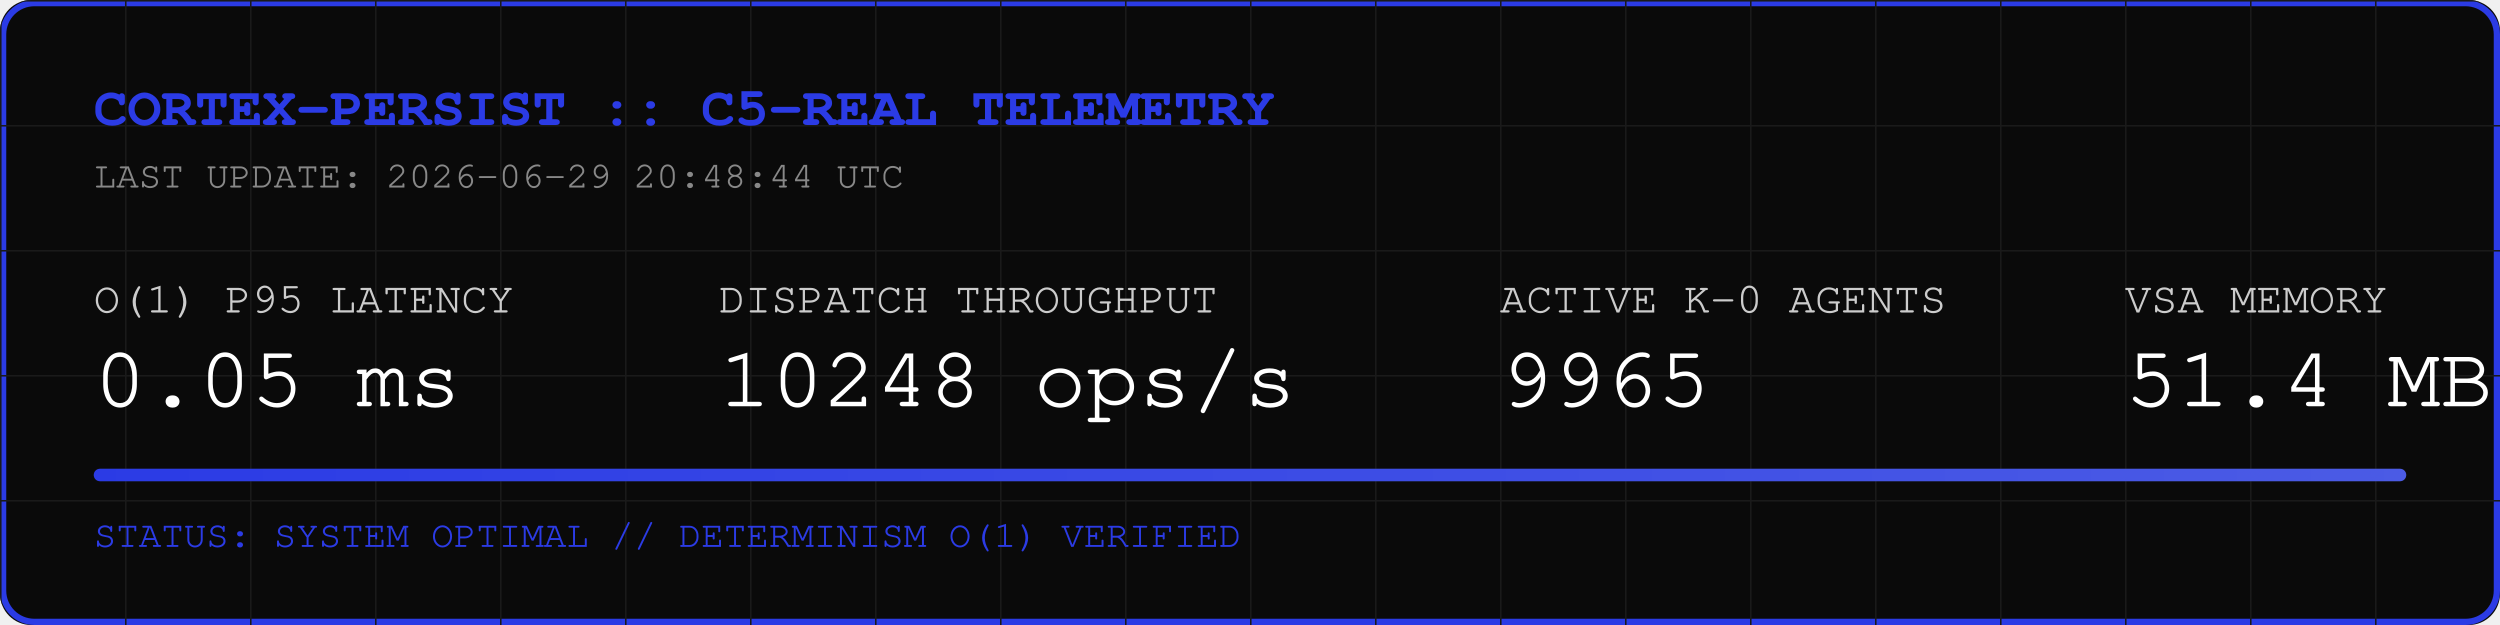
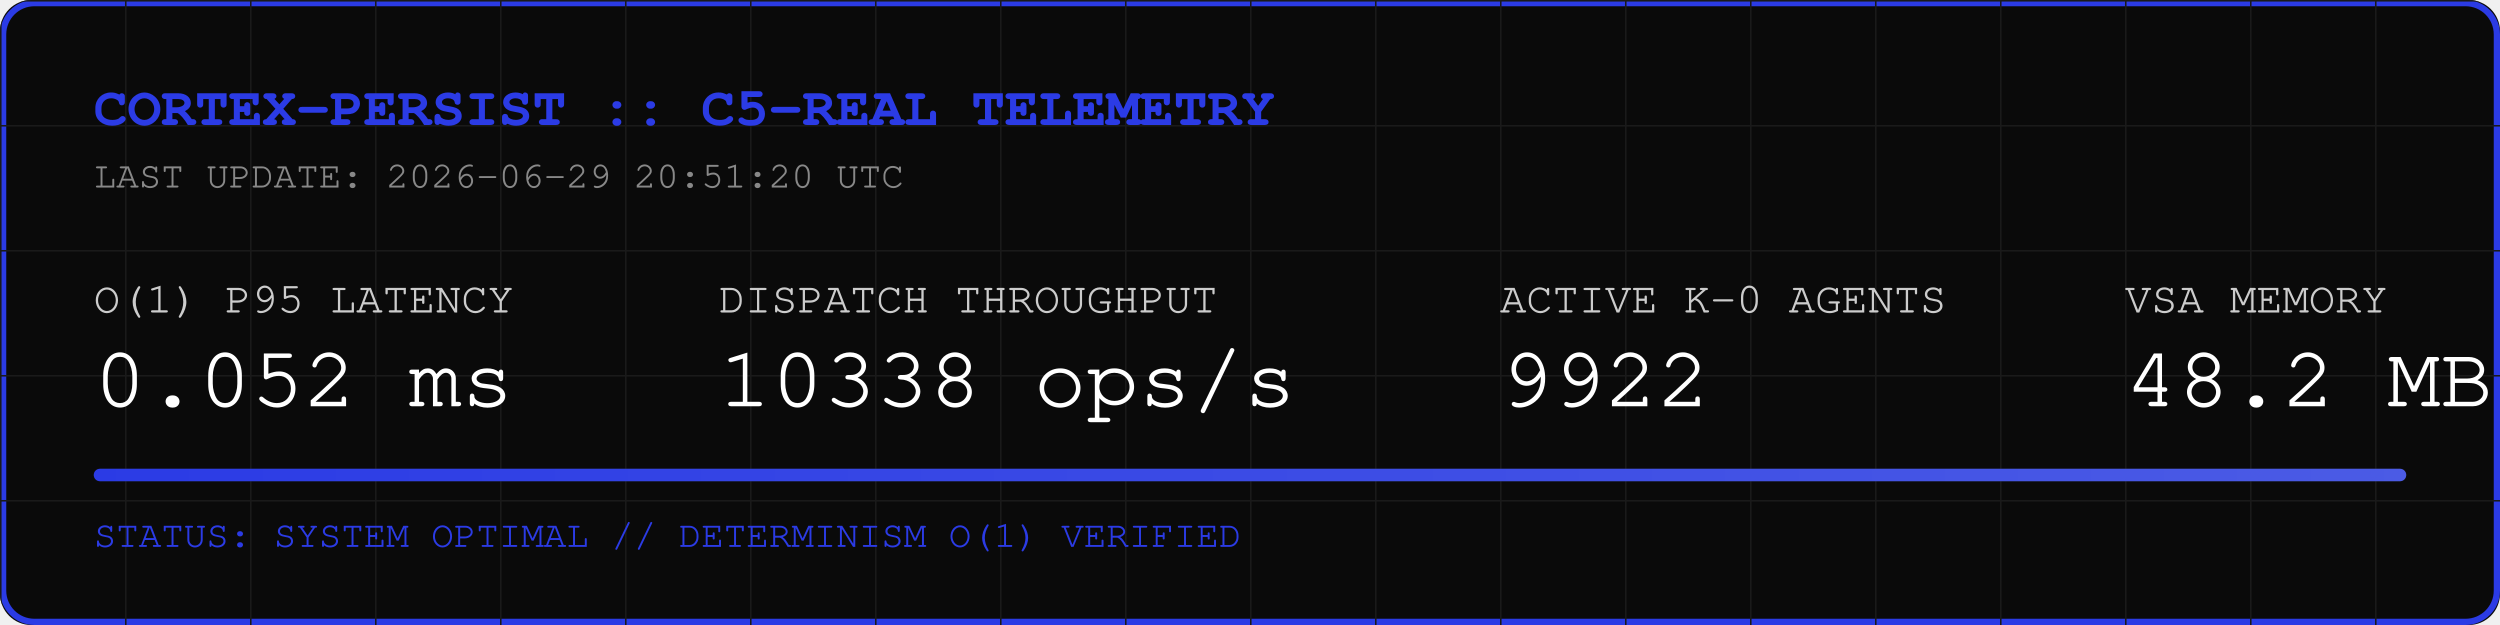
<svg xmlns="http://www.w3.org/2000/svg" width="800" height="200" viewBox="0 0 800 200">
  <rect width="800" height="200" fill="#0A0A0A" rx="10" />
  <rect width="798" height="198" x="1" y="1" fill="none" stroke="#2B3BE5" stroke-width="2" rx="10" />
  <defs>
    <pattern id="grid" width="40" height="40" patternUnits="userSpaceOnUse">
      <path d="M 40 0 L 0 0 0 40" fill="none" stroke="#1A1A1A" stroke-width="1" />
    </pattern>
    <linearGradient id="neon" x1="0%" y1="0%" x2="100%" y2="0%">
      <stop offset="0%" stop-color="#2B3BE5" />
      <stop offset="100%" stop-color="#4B5BE5" />
    </linearGradient>
  </defs>
  <rect width="800" height="200" fill="url(#grid)" rx="10" />
  <text x="30" y="40" font-family="Courier, monospace" font-size="18" fill="#2B3BE5" font-weight="bold">CORTEX-PERSIST :: C5-REAL TELEMETRY</text>
-   <text x="30" y="60" font-family="Courier, monospace" font-size="12" fill="#888888">LAST UPDATE: 2026-06-29 20:48:44 UTC</text>
+   <text x="30" y="60" font-family="Courier, monospace" font-size="12" fill="#888888">LAST UPDATE: 2026-06-29 20:51:20 UTC</text>
  <g transform="translate(30, 100)">
    <text x="0" y="0" font-family="Courier, monospace" font-size="14" fill="#CCCCCC">O(1) P95 LATENCY</text>
-     <text x="0" y="30" font-family="Courier, monospace" font-size="28" fill="#FFFFFF">0.05 ms</text>
+     <text x="0" y="30" font-family="Courier, monospace" font-size="28" fill="#FFFFFF">0.052 ms</text>
    <text x="200" y="0" font-family="Courier, monospace" font-size="14" fill="#CCCCCC">DISPATCH THROUGHPUT</text>
-     <text x="200" y="30" font-family="Courier, monospace" font-size="28" fill="#FFFFFF">10248 ops/s</text>
+     <text x="200" y="30" font-family="Courier, monospace" font-size="28" fill="#FFFFFF">10338 ops/s</text>
    <text x="450" y="0" font-family="Courier, monospace" font-size="14" fill="#CCCCCC">ACTIVE K-0 AGENTS</text>
-     <text x="450" y="30" font-family="Courier, monospace" font-size="28" fill="#FFFFFF">9965</text>
+     <text x="450" y="30" font-family="Courier, monospace" font-size="28" fill="#FFFFFF">9922</text>
    <text x="650" y="0" font-family="Courier, monospace" font-size="14" fill="#CCCCCC">VSA MEMORY</text>
-     <text x="650" y="30" font-family="Courier, monospace" font-size="28" fill="#FFFFFF">51.4 MB</text>
+     <text x="650" y="30" font-family="Courier, monospace" font-size="28" fill="#FFFFFF">48.2 MB</text>
  </g>
  <rect x="30" y="150" width="740" height="4" fill="#1A1A1A" rx="2" />
  <rect x="30" y="150" width="740" height="4" fill="url(#neon)" rx="2" />
  <text x="30" y="175" font-family="Courier, monospace" font-size="12" fill="#2B3BE5">STATUS: SYSTEM OPTIMAL // DETERMINISM O(1) VERIFIED</text>
</svg>
